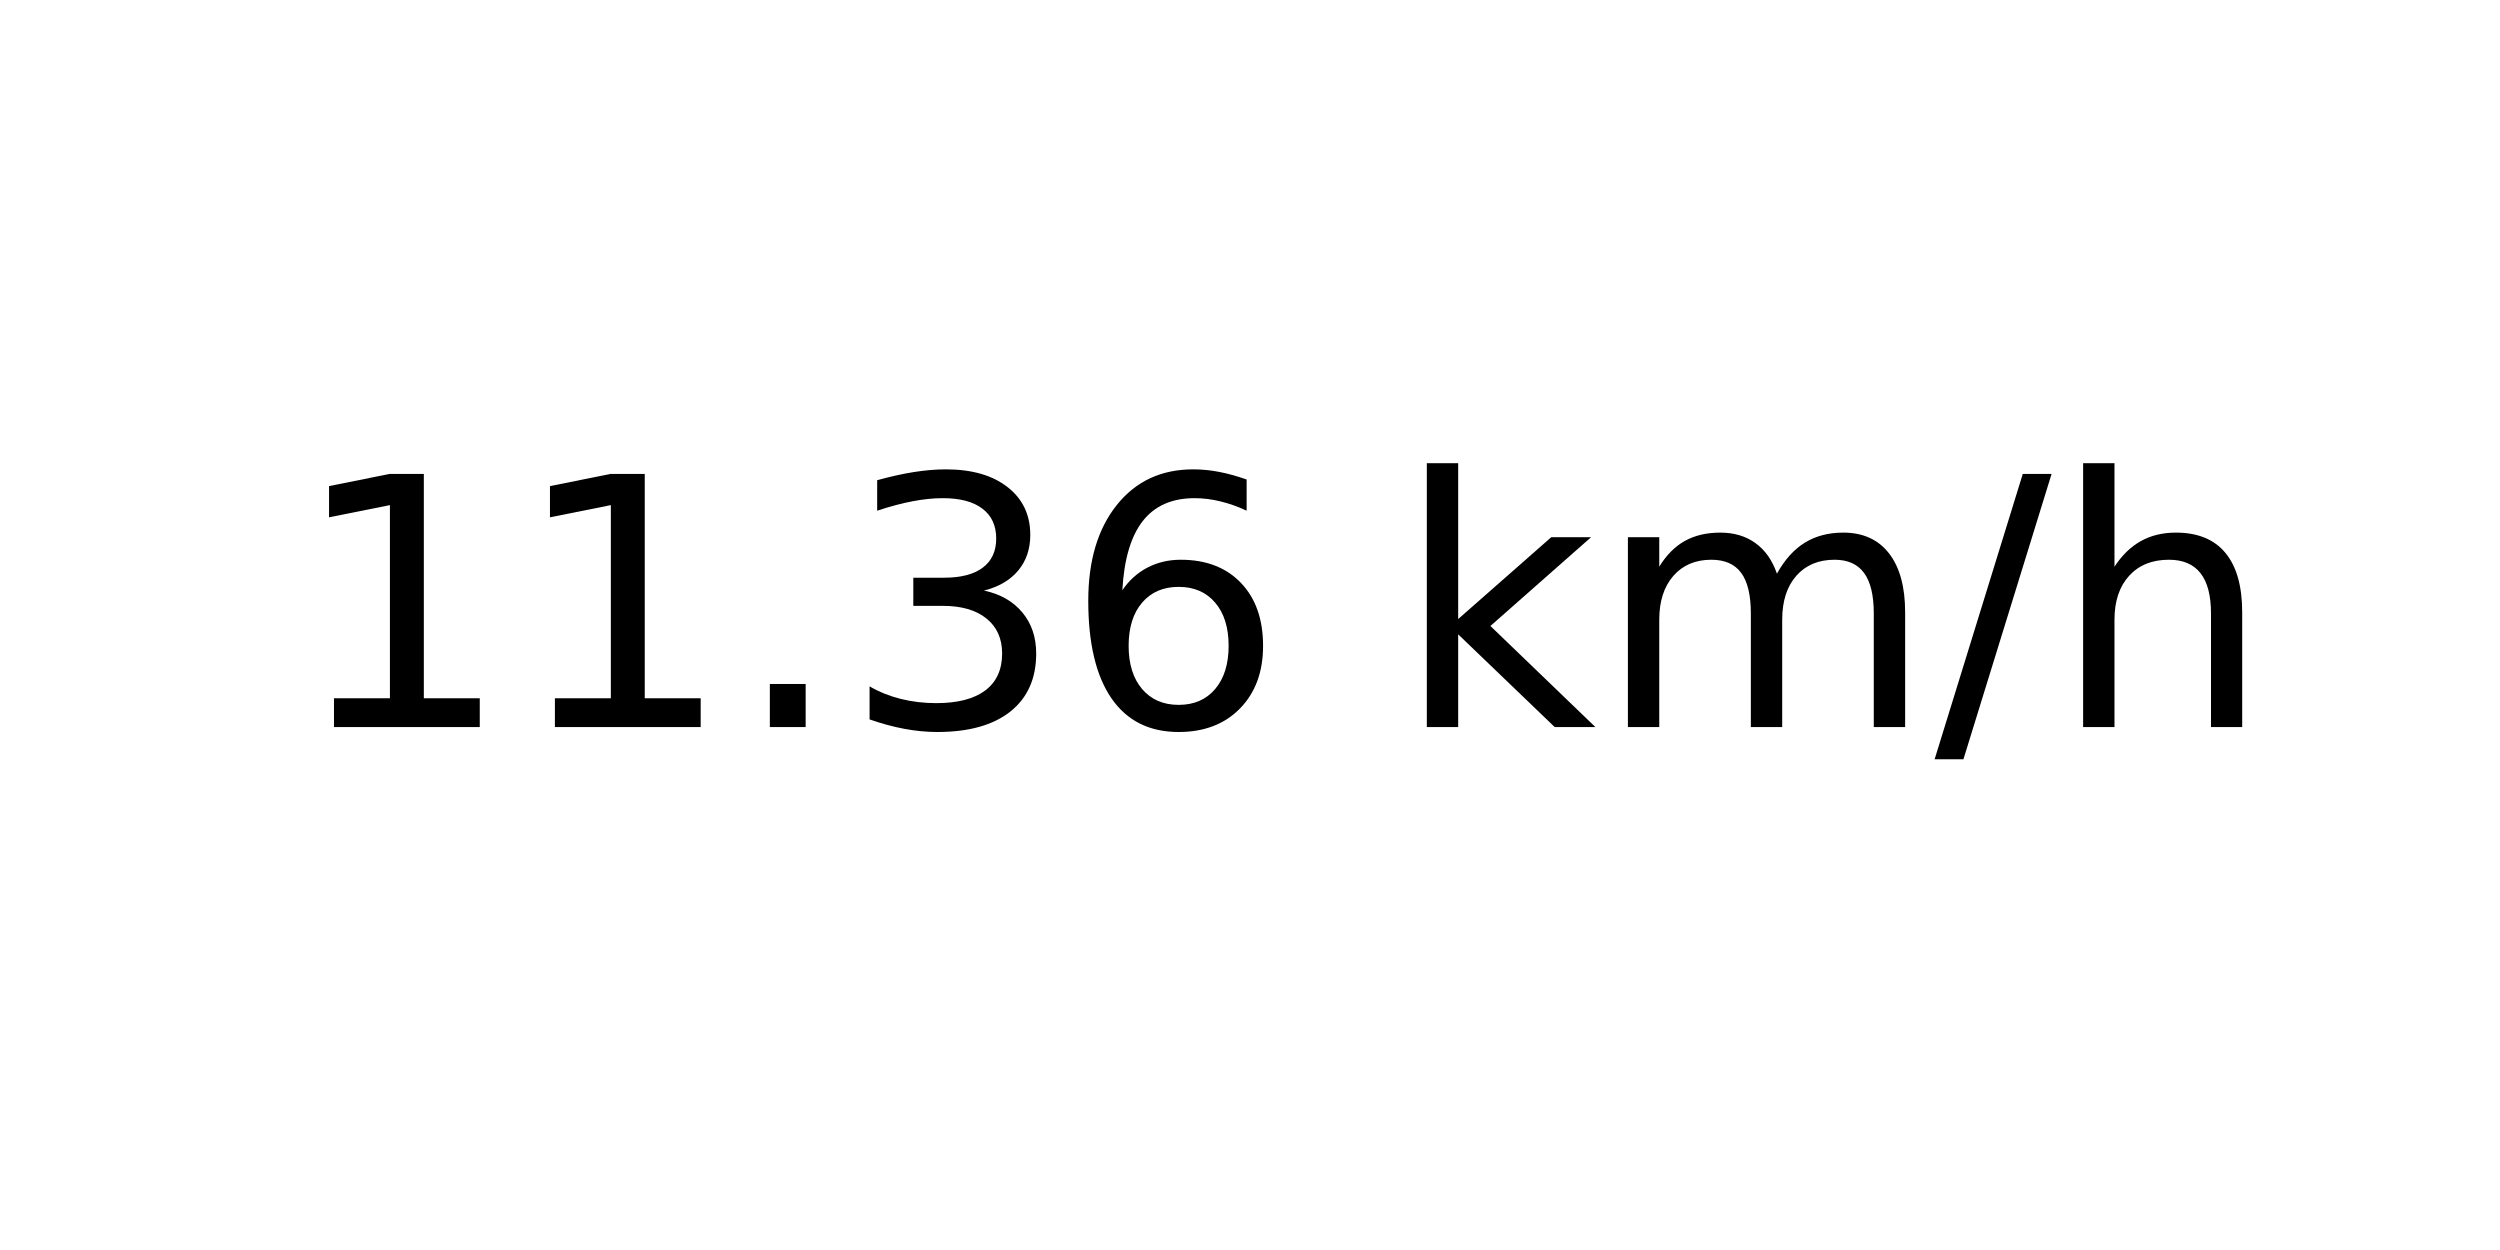
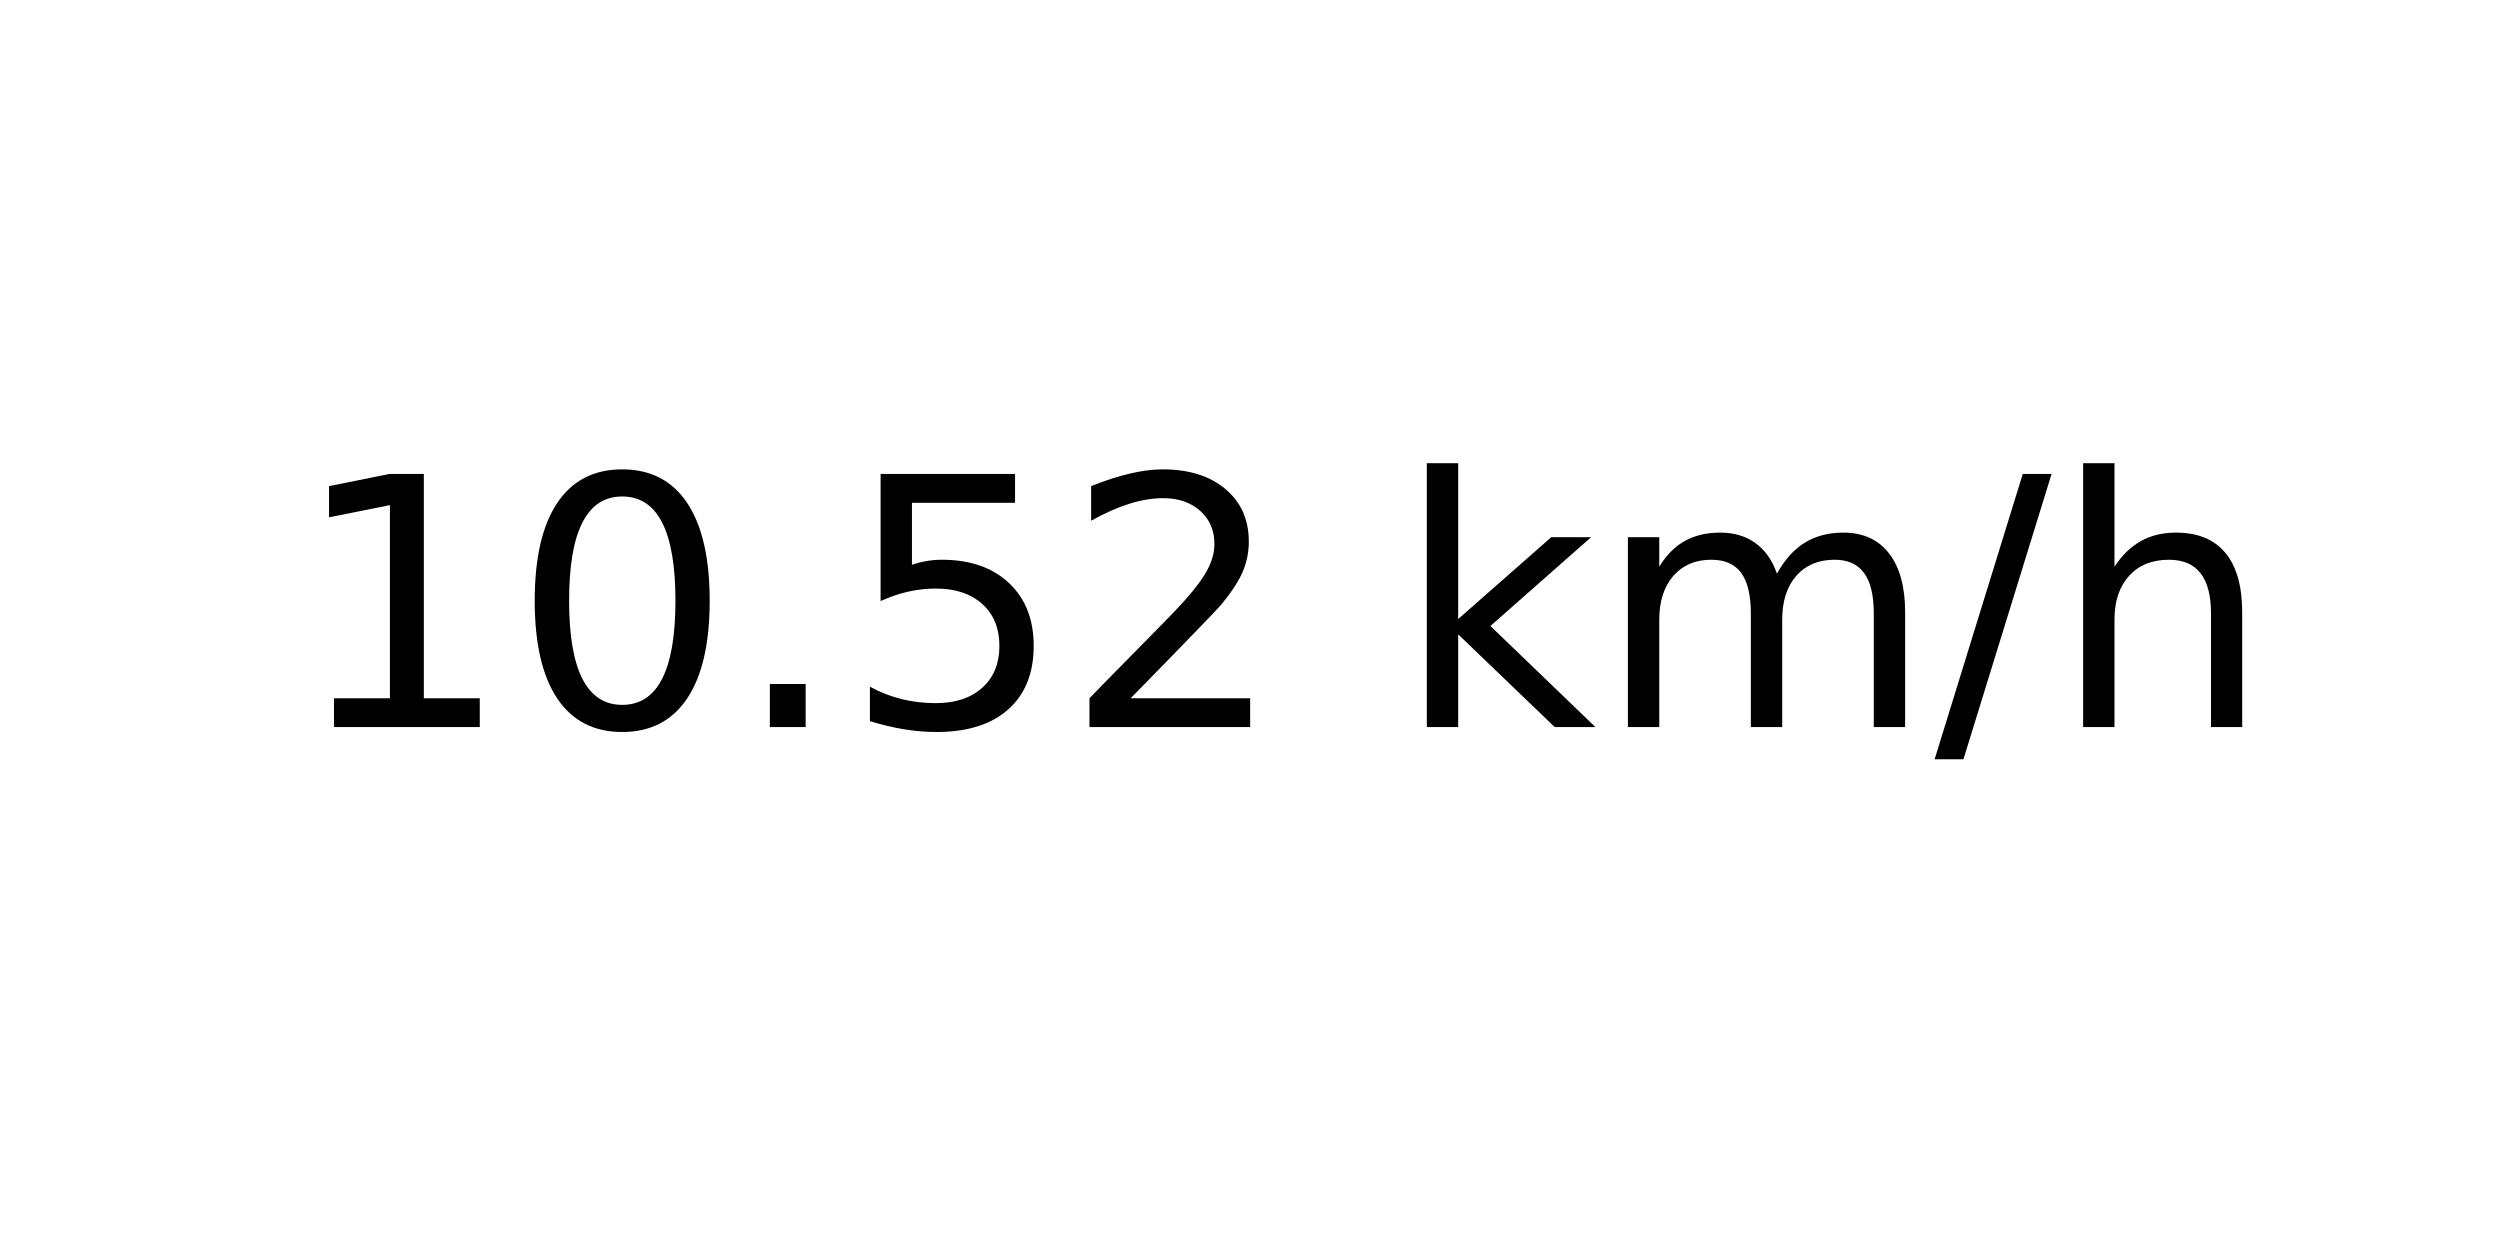
<svg xmlns="http://www.w3.org/2000/svg" xmlns:xlink="http://www.w3.org/1999/xlink" width="72pt" height="36pt" viewBox="0 0 72 36" version="1.1">
  <defs>
    <style type="text/css">*{stroke-linejoin: round; stroke-linecap: butt}</style>
  </defs>
  <g id="figure_1">
    <g id="axes_1">
      <g id="text_1">
        <g transform="translate(8.378125 20.93937) scale(0.1 -0.1)">
          <defs>
            <path id="DejaVuSans-31" d="M 794 531  L 1825 531  L 1825 4091  L 703 3866  L 703 4441  L 1819 4666  L 2450 4666  L 2450 531  L 3481 531  L 3481 0  L 794 0  L 794 531  z " transform="scale(0.015625)" />
+             <path id="DejaVuSans-30" d="M 2034 4250  Q 1547 4250 1301 3770  Q 1056 3291 1056 2328  Q 1056 1369 1301 889  Q 1547 409 2034 409  Q 2525 409 2770 889  Q 3016 1369 3016 2328  Q 3016 3291 2770 3770  Q 2525 4250 2034 4250  z M 2034 4750  Q 2819 4750 3233 4129  Q 3647 3509 3647 2328  Q 3647 1150 3233 529  Q 2819 -91 2034 -91  Q 1250 -91 836 529  Q 422 1150 422 2328  Q 422 3509 836 4129  Q 1250 4750 2034 4750  z " transform="scale(0.015625)" />
            <path id="DejaVuSans-2e" d="M 684 794  L 1344 794  L 1344 0  L 684 0  L 684 794  z " transform="scale(0.015625)" />
-             <path id="DejaVuSans-33" d="M 2597 2516  Q 3050 2419 3304 2112  Q 3559 1806 3559 1356  Q 3559 666 3084 287  Q 2609 -91 1734 -91  Q 1441 -91 1130 -33  Q 819 25 488 141  L 488 750  Q 750 597 1062 519  Q 1375 441 1716 441  Q 2309 441 2620 675  Q 2931 909 2931 1356  Q 2931 1769 2642 2001  Q 2353 2234 1838 2234  L 1294 2234  L 1294 2753  L 1863 2753  Q 2328 2753 2575 2939  Q 2822 3125 2822 3475  Q 2822 3834 2567 4026  Q 2313 4219 1838 4219  Q 1578 4219 1281 4162  Q 984 4106 628 3988  L 628 4550  Q 988 4650 1302 4700  Q 1616 4750 1894 4750  Q 2613 4750 3031 4423  Q 3450 4097 3450 3541  Q 3450 3153 3228 2886  Q 3006 2619 2597 2516  z " transform="scale(0.015625)" />
-             <path id="DejaVuSans-36" d="M 2113 2584  Q 1688 2584 1439 2293  Q 1191 2003 1191 1497  Q 1191 994 1439 701  Q 1688 409 2113 409  Q 2538 409 2786 701  Q 3034 994 3034 1497  Q 3034 2003 2786 2293  Q 2538 2584 2113 2584  z M 3366 4563  L 3366 3988  Q 3128 4100 2886 4159  Q 2644 4219 2406 4219  Q 1781 4219 1451 3797  Q 1122 3375 1075 2522  Q 1259 2794 1537 2939  Q 1816 3084 2150 3084  Q 2853 3084 3261 2657  Q 3669 2231 3669 1497  Q 3669 778 3244 343  Q 2819 -91 2113 -91  Q 1303 -91 875 529  Q 447 1150 447 2328  Q 447 3434 972 4092  Q 1497 4750 2381 4750  Q 2619 4750 2861 4703  Q 3103 4656 3366 4563  z " transform="scale(0.015625)" />
+             <path id="DejaVuSans-35" d="M 691 4666  L 3169 4666  L 3169 4134  L 1269 4134  L 1269 2991  Q 1406 3038 1543 3061  Q 1681 3084 1819 3084  Q 2600 3084 3056 2656  Q 3513 2228 3513 1497  Q 3513 744 3044 326  Q 2575 -91 1722 -91  Q 1428 -91 1123 -41  Q 819 9 494 109  L 494 744  Q 775 591 1075 516  Q 1375 441 1709 441  Q 2250 441 2565 725  Q 2881 1009 2881 1497  Q 2881 1984 2565 2268  Q 2250 2553 1709 2553  Q 1456 2553 1204 2497  Q 953 2441 691 2322  L 691 4666  z " transform="scale(0.015625)" />
+             <path id="DejaVuSans-32" d="M 1228 531  L 3431 531  L 3431 0  L 469 0  L 469 531  Q 828 903 1448 1529  Q 2069 2156 2228 2338  Q 2531 2678 2651 2914  Q 2772 3150 2772 3378  Q 2772 3750 2511 3984  Q 2250 4219 1831 4219  Q 1534 4219 1204 4116  Q 875 4013 500 3803  L 500 4441  Q 881 4594 1212 4672  Q 1544 4750 1819 4750  Q 2544 4750 2975 4387  Q 3406 4025 3406 3419  Q 3406 3131 3298 2873  Q 3191 2616 2906 2266  Q 2828 2175 2409 1742  Q 1991 1309 1228 531  z " transform="scale(0.015625)" />
            <path id="DejaVuSans-20" transform="scale(0.015625)" />
            <path id="DejaVuSans-6b" d="M 581 4863  L 1159 4863  L 1159 1991  L 2875 3500  L 3609 3500  L 1753 1863  L 3688 0  L 2938 0  L 1159 1709  L 1159 0  L 581 0  L 581 4863  z " transform="scale(0.015625)" />
            <path id="DejaVuSans-6d" d="M 3328 2828  Q 3544 3216 3844 3400  Q 4144 3584 4550 3584  Q 5097 3584 5394 3201  Q 5691 2819 5691 2113  L 5691 0  L 5113 0  L 5113 2094  Q 5113 2597 4934 2840  Q 4756 3084 4391 3084  Q 3944 3084 3684 2787  Q 3425 2491 3425 1978  L 3425 0  L 2847 0  L 2847 2094  Q 2847 2600 2669 2842  Q 2491 3084 2119 3084  Q 1678 3084 1418 2786  Q 1159 2488 1159 1978  L 1159 0  L 581 0  L 581 3500  L 1159 3500  L 1159 2956  Q 1356 3278 1631 3431  Q 1906 3584 2284 3584  Q 2666 3584 2933 3390  Q 3200 3197 3328 2828  z " transform="scale(0.015625)" />
            <path id="DejaVuSans-2f" d="M 1625 4666  L 2156 4666  L 531 -594  L 0 -594  L 1625 4666  z " transform="scale(0.015625)" />
            <path id="DejaVuSans-68" d="M 3513 2113  L 3513 0  L 2938 0  L 2938 2094  Q 2938 2591 2744 2837  Q 2550 3084 2163 3084  Q 1697 3084 1428 2787  Q 1159 2491 1159 1978  L 1159 0  L 581 0  L 581 4863  L 1159 4863  L 1159 2956  Q 1366 3272 1645 3428  Q 1925 3584 2291 3584  Q 2894 3584 3203 3211  Q 3513 2838 3513 2113  z " transform="scale(0.015625)" />
          </defs>
          <use xlink:href="#DejaVuSans-31" />
-           <use xlink:href="#DejaVuSans-31" x="63.623" />
+           <use xlink:href="#DejaVuSans-30" x="63.623" />
          <use xlink:href="#DejaVuSans-2e" x="127.246" />
-           <use xlink:href="#DejaVuSans-33" x="159.033" />
-           <use xlink:href="#DejaVuSans-36" x="222.656" />
+           <use xlink:href="#DejaVuSans-35" x="159.033" />
+           <use xlink:href="#DejaVuSans-32" x="222.656" />
          <use xlink:href="#DejaVuSans-20" x="286.279" />
          <use xlink:href="#DejaVuSans-6b" x="318.066" />
          <use xlink:href="#DejaVuSans-6d" x="375.977" />
          <use xlink:href="#DejaVuSans-2f" x="473.389" />
          <use xlink:href="#DejaVuSans-68" x="507.08" />
        </g>
      </g>
    </g>
  </g>
</svg>
